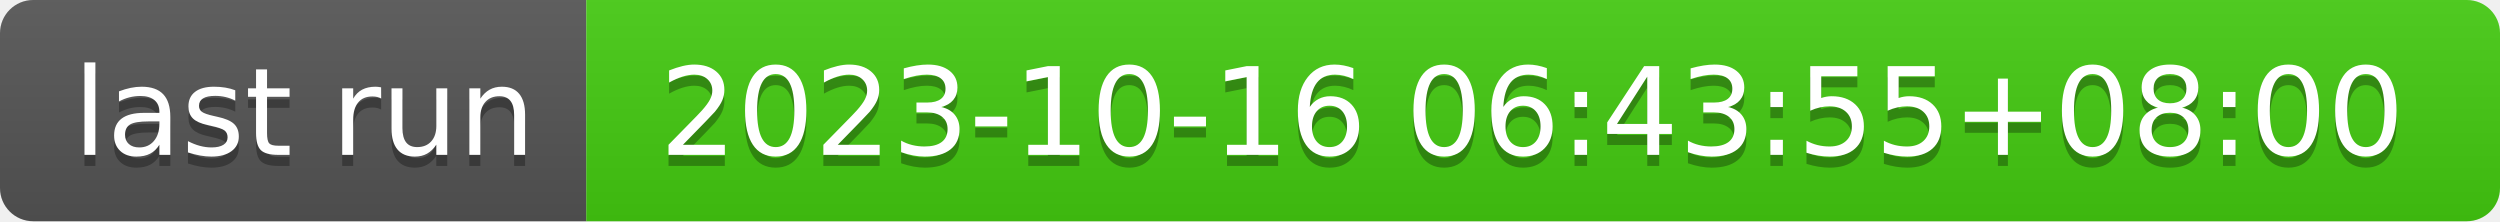
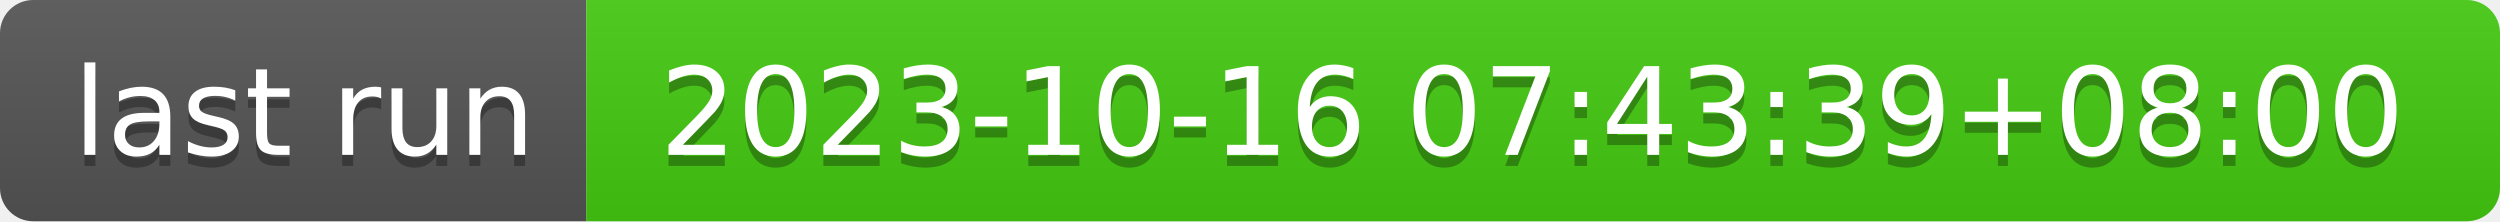
- <svg xmlns="http://www.w3.org/2000/svg" width="226" height="20" role="img" aria-label="last run: 2023-10-16 06:43:55+08:00">
+ <svg xmlns="http://www.w3.org/2000/svg" width="226" height="20" role="img" aria-label="last run: 2023-10-16 07:43:39+08:00">
  <linearGradient id="s" x2="0" y2="100%">
    <stop offset="0" stop-color="#bbb" stop-opacity=".1" />
    <stop offset="1" stop-opacity=".1" />
  </linearGradient>
  <clipPath id="r">
    <rect width="226" height="20" rx="3" fill="#fff" />
  </clipPath>
  <g clip-path="url(#r)">
    <rect width="53" height="20" fill="#555" />
    <rect x="53" width="173" height="20" fill="#4c1" />
    <rect width="226" height="20" fill="url(#s)" />
  </g>
  <g fill="#fff" text-anchor="middle" font-family="Verdana,Geneva,DejaVu Sans,sans-serif" text-rendering="geometricPrecision" font-size="110">
    <text aria-hidden="true" x="275" y="150" fill="#010101" fill-opacity=".3" transform="scale(.1)" textLength="430">last run</text>
    <text x="275" y="140" transform="scale(.1)" fill="#fff" textLength="430">last run</text>
-     <text aria-hidden="true" x="1385" y="150" fill="#010101" fill-opacity=".3" transform="scale(.1)" textLength="1630">2023-10-16 06:43:55+08:00</text>
-     <text x="1385" y="140" transform="scale(.1)" fill="#fff" textLength="1630">2023-10-16 06:43:55+08:00</text>
+     <text aria-hidden="true" x="1385" y="150" fill="#010101" fill-opacity=".3" transform="scale(.1)" textLength="1630">2023-10-16 07:43:39+08:00</text>
+     <text x="1385" y="140" transform="scale(.1)" fill="#fff" textLength="1630">2023-10-16 07:43:39+08:00</text>
  </g>
</svg>
